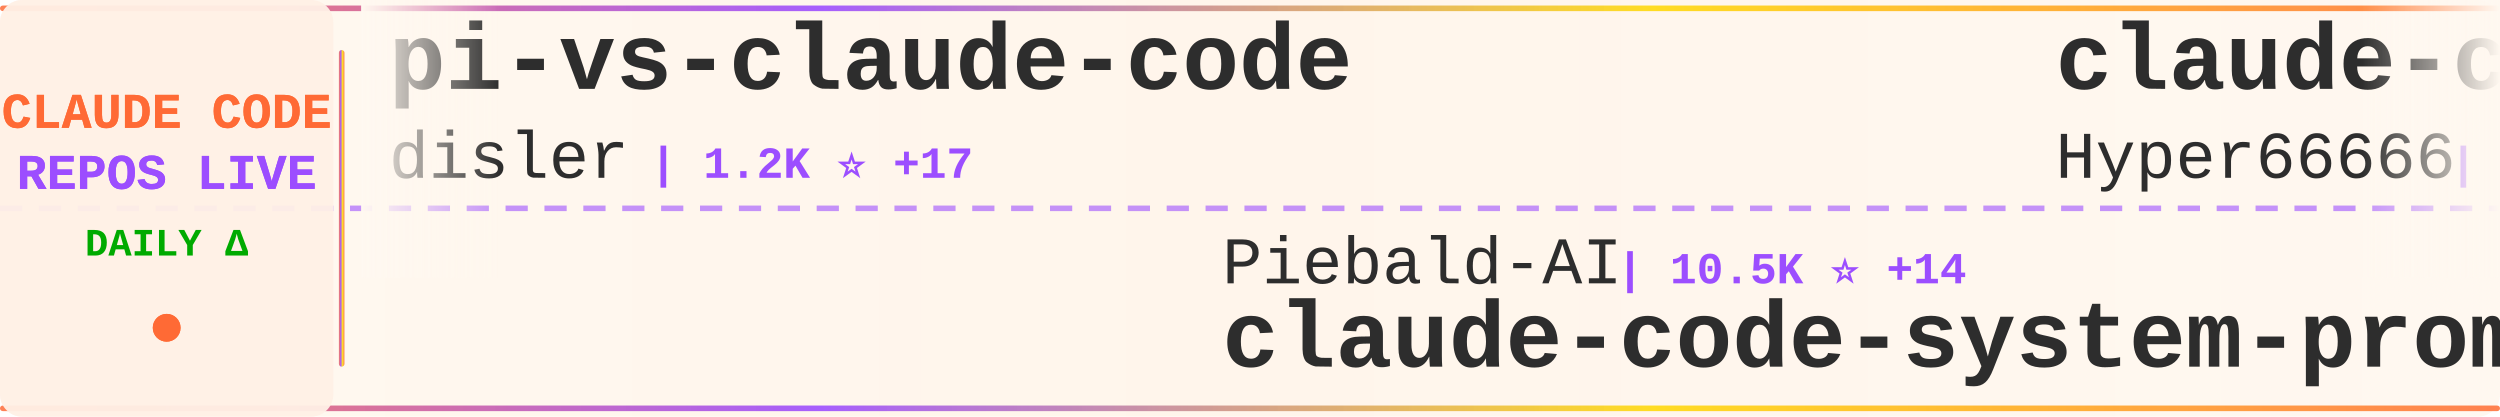
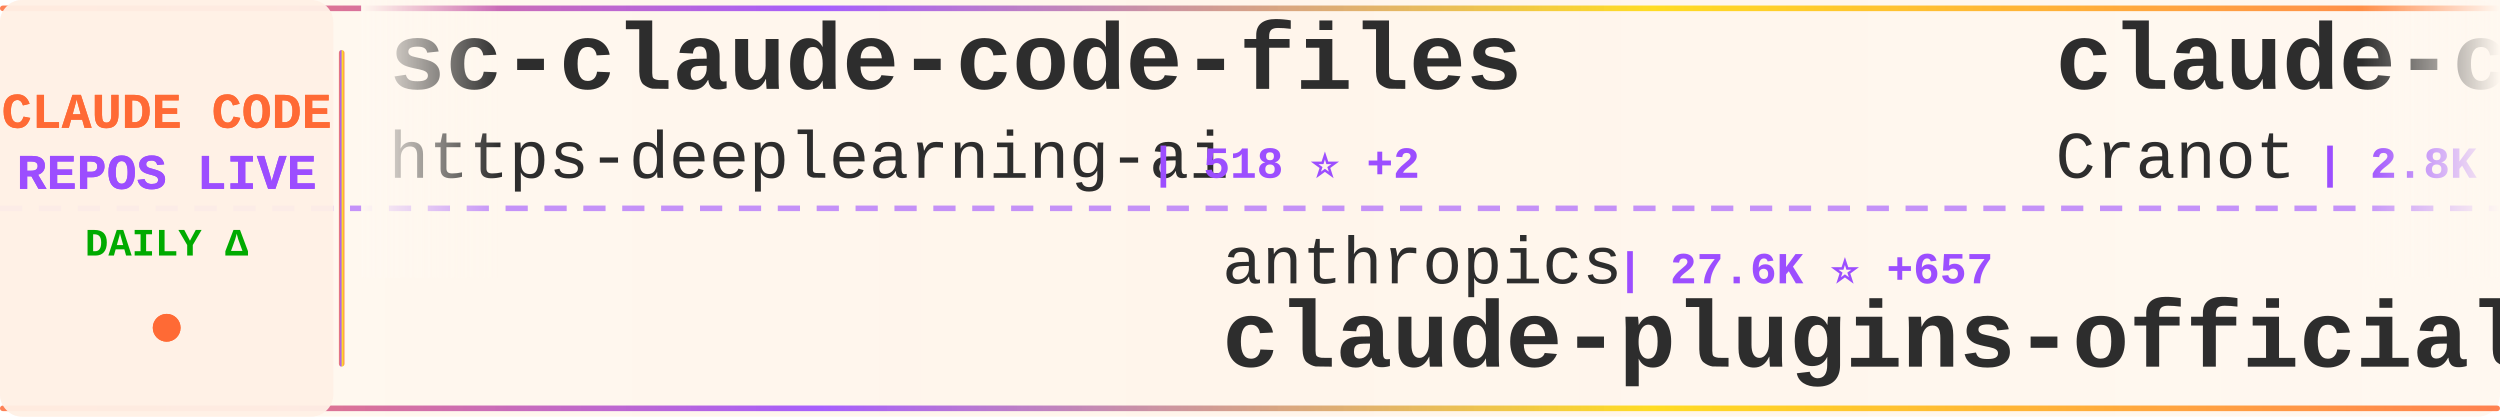
<svg xmlns="http://www.w3.org/2000/svg" width="900" height="150">
  <defs>
    <linearGradient id="tickerBg" x1="0%" y1="0%" x2="100%" y2="0%">
      <stop offset="0%" style="stop-color:#fff8f0;stop-opacity:0.98" />
      <stop offset="50%" style="stop-color:#fff5eb;stop-opacity:1" />
      <stop offset="100%" style="stop-color:#fff8f0;stop-opacity:0.98" />
    </linearGradient>
    <linearGradient id="borderGrad" x1="0%" y1="0%" x2="100%" y2="0%">
      <stop offset="0%" style="stop-color:#FF6B35;stop-opacity:0.85">
        <animate attributeName="stop-opacity" values="0.85;1;0.85" dur="2s" repeatCount="indefinite" />
      </stop>
      <stop offset="33%" style="stop-color:#9C4EFF;stop-opacity:0.9">
        <animate attributeName="stop-opacity" values="0.9;1;0.9" dur="2.2s" repeatCount="indefinite" />
      </stop>
      <stop offset="66%" style="stop-color:#FFD700;stop-opacity:0.85">
        <animate attributeName="stop-opacity" values="0.85;1;0.85" dur="1.8s" repeatCount="indefinite" />
      </stop>
      <stop offset="100%" style="stop-color:#FF6B35;stop-opacity:0.85">
        <animate attributeName="stop-opacity" values="0.85;1;0.85" dur="2s" repeatCount="indefinite" />
      </stop>
    </linearGradient>
    <filter id="textGlow">
      <feGaussianBlur stdDeviation="0.15" result="coloredBlur" />
      <feMerge>
        <feMergeNode in="coloredBlur" />
        <feMergeNode in="SourceGraphic" />
      </feMerge>
    </filter>
    <filter id="metricGlow">
      <feGaussianBlur stdDeviation="0.2" result="coloredBlur" />
      <feMerge>
        <feMergeNode in="coloredBlur" />
        <feMergeNode in="SourceGraphic" />
      </feMerge>
    </filter>
    <linearGradient id="leftFade" x1="0%" y1="0%" x2="100%" y2="0%">
      <stop offset="0%" style="stop-color:#fff8f0;stop-opacity:1" />
      <stop offset="100%" style="stop-color:#fff8f0;stop-opacity:0" />
    </linearGradient>
    <linearGradient id="rightFade" x1="0%" y1="0%" x2="100%" y2="0%">
      <stop offset="0%" style="stop-color:#fff8f0;stop-opacity:0" />
      <stop offset="100%" style="stop-color:#fff8f0;stop-opacity:1" />
    </linearGradient>
  </defs>
  <rect width="900" height="150" fill="url(#tickerBg)" rx="8" />
  <rect x="0" y="2" width="900" height="2" fill="url(#borderGrad)" rx="1" />
  <rect x="0" y="146" width="900" height="2" fill="url(#borderGrad)" rx="1" />
  <line x1="0" y1="75" x2="900" y2="75" stroke="#9C4EFF" stroke-width="2" stroke-dasharray="8 6" opacity="0.6" />
  <rect x="0" y="0" width="120" height="150" fill="#fff0e6" opacity="0.95" rx="8" />
  <text x="60" y="46" font-family="'Courier New', monospace" font-size="18" font-weight="bold" fill="#FF6B35" text-anchor="middle" filter="url(#textGlow)">
    CLAUDE CODE
  </text>
  <text x="60" y="68" font-family="'Courier New', monospace" font-size="18" font-weight="bold" fill="#9C4EFF" text-anchor="middle" filter="url(#textGlow)">
    REPOS LIVE
  </text>
  <text x="60" y="92" font-family="'Courier New', monospace" font-size="14" font-weight="bold" fill="#00aa00" text-anchor="middle">
    DAILY Δ
  </text>
  <circle cx="60" cy="118" r="5" fill="#FF6B35" filter="url(#metricGlow)">
    <animate attributeName="r" values="4;6;4" dur="1.5s" repeatCount="indefinite" />
    <animate attributeName="opacity" values="0.6;1;0.6" dur="1.5s" repeatCount="indefinite" />
  </circle>
  <rect x="122" y="18" width="2" height="114" fill="url(#borderGrad)" rx="1" />
  <clipPath id="tickerClip">
    <rect x="130" y="0" width="770" height="150" />
  </clipPath>
  <g clip-path="url(#tickerClip)">
    <g id="tickerItems">
      <animateTransform attributeName="transform" attributeType="XML" type="translate" from="0 0" to="-3000 0" dur="54s" repeatCount="indefinite" />
      <g transform="translate(0, 0)">
-         <text x="140" y="32" font-family="'Courier New', monospace" font-size="34" font-weight="bold" fill="#2d2d2d">pi-vs-claude-code</text>
-         <text x="140" y="64" font-family="'Courier New', monospace" font-size="24" font-weight="normal" fill="#2d2d2d" opacity="1.0">disler</text>
-         <text x="234" y="64" font-family="'Courier New', monospace" font-size="16" font-weight="bold" fill="#9C4EFF"> | 1.2K ⭐ +17</text>
+         <text x="140" y="32" font-family="'Courier New', monospace" font-size="34" font-weight="bold" fill="#2d2d2d">sc-claude-code-files</text>
+         <text x="140" y="64" font-family="'Courier New', monospace" font-size="24" font-weight="normal" fill="#2d2d2d" opacity="1.0">https-deeplearning-ai</text>
+         <text x="414" y="64" font-family="'Courier New', monospace" font-size="16" font-weight="bold" fill="#9C4EFF"> | 518 ⭐ +2</text>
      </g>
      <g transform="translate(300, 0)">
-         <text x="140" y="102" font-family="'Courier New', monospace" font-size="24" font-weight="normal" fill="#2d2d2d" opacity="1.0">Piebald-AI</text>
-         <text x="282" y="102" font-family="'Courier New', monospace" font-size="16" font-weight="bold" fill="#9C4EFF"> | 10.5K ⭐ +14</text>
-         <text x="140" y="132" font-family="'Courier New', monospace" font-size="34" font-weight="bold" fill="#2d2d2d">claude-code-system-promp...</text>
+         <text x="140" y="102" font-family="'Courier New', monospace" font-size="24" font-weight="normal" fill="#2d2d2d" opacity="1.0">anthropics</text>
+         <text x="282" y="102" font-family="'Courier New', monospace" font-size="16" font-weight="bold" fill="#9C4EFF"> | 27.6K ⭐ +657</text>
+         <text x="140" y="132" font-family="'Courier New', monospace" font-size="34" font-weight="bold" fill="#2d2d2d">claude-plugins-official</text>
      </g>
      <g transform="translate(600, 0)">
-         <text x="140" y="32" font-family="'Courier New', monospace" font-size="34" font-weight="bold" fill="#2d2d2d">claude-code-sourcemap</text>
-         <text x="140" y="64" font-family="'Courier New', monospace" font-size="24" font-weight="normal" fill="#2d2d2d" opacity="1.0">Hyper66666</text>
-         <text x="282" y="64" font-family="'Courier New', monospace" font-size="16" font-weight="bold" fill="#9C4EFF"> | 214 ⭐</text>
+         <text x="140" y="32" font-family="'Courier New', monospace" font-size="34" font-weight="bold" fill="#2d2d2d">claude-code-guide</text>
+         <text x="140" y="64" font-family="'Courier New', monospace" font-size="24" font-weight="normal" fill="#2d2d2d" opacity="1.0">Cranot</text>
+         <text x="234" y="64" font-family="'Courier New', monospace" font-size="16" font-weight="bold" fill="#9C4EFF"> | 2.8K ⭐ +3</text>
      </g>
      <g transform="translate(900, 0)">
-         <text x="140" y="102" font-family="'Courier New', monospace" font-size="24" font-weight="normal" fill="#2d2d2d" opacity="1.0">centminmod</text>
-         <text x="282" y="102" font-family="'Courier New', monospace" font-size="16" font-weight="bold" fill="#9C4EFF"> | 2.4K ⭐ +7</text>
-         <text x="140" y="132" font-family="'Courier New', monospace" font-size="34" font-weight="bold" fill="#2d2d2d">my-claude-code-setup</text>
+         <text x="140" y="102" font-family="'Courier New', monospace" font-size="24" font-weight="normal" fill="#2d2d2d" opacity="1.0">multica-ai</text>
+         <text x="282" y="102" font-family="'Courier New', monospace" font-size="16" font-weight="bold" fill="#9C4EFF"> | 153.4K ⭐ +2.8K</text>
+         <text x="140" y="132" font-family="'Courier New', monospace" font-size="34" font-weight="bold" fill="#2d2d2d">andrej-karpathy-skills</text>
      </g>
      <g transform="translate(1200, 0)">
-         <text x="140" y="32" font-family="'Courier New', monospace" font-size="34" font-weight="bold" fill="#2d2d2d">claude-skills</text>
-         <text x="140" y="64" font-family="'Courier New', monospace" font-size="24" font-weight="normal" fill="#2d2d2d" opacity="1.0">alirezarezvani</text>
-         <text x="330" y="64" font-family="'Courier New', monospace" font-size="16" font-weight="bold" fill="#9C4EFF"> | 16.1K ⭐ +84</text>
+         <text x="140" y="32" font-family="'Courier New', monospace" font-size="34" font-weight="bold" fill="#2d2d2d">claude-code-webui</text>
+         <text x="140" y="64" font-family="'Courier New', monospace" font-size="24" font-weight="normal" fill="#2d2d2d" opacity="1.0">sugyan</text>
+         <text x="234" y="64" font-family="'Courier New', monospace" font-size="16" font-weight="bold" fill="#9C4EFF"> | 1.1K ⭐ +3</text>
      </g>
      <g transform="translate(1500, 0)">
-         <text x="140" y="102" font-family="'Courier New', monospace" font-size="24" font-weight="normal" fill="#2d2d2d" opacity="1.0">repowise-dev</text>
-         <text x="306" y="102" font-family="'Courier New', monospace" font-size="16" font-weight="bold" fill="#9C4EFF"> | 1.1K ⭐ +2</text>
-         <text x="140" y="132" font-family="'Courier New', monospace" font-size="34" font-weight="bold" fill="#2d2d2d">claude-code-prompts</text>
+         <text x="140" y="102" font-family="'Courier New', monospace" font-size="24" font-weight="normal" fill="#2d2d2d" opacity="1.0">farion1231</text>
+         <text x="282" y="102" font-family="'Courier New', monospace" font-size="16" font-weight="bold" fill="#9C4EFF"> | 80.3K ⭐ +1.0K</text>
+         <text x="140" y="132" font-family="'Courier New', monospace" font-size="34" font-weight="bold" fill="#2d2d2d">cc-switch</text>
      </g>
      <g transform="translate(1800, 0)">
-         <text x="140" y="32" font-family="'Courier New', monospace" font-size="34" font-weight="bold" fill="#2d2d2d">how-claude-code-works</text>
-         <text x="140" y="64" font-family="'Courier New', monospace" font-size="24" font-weight="normal" fill="#2d2d2d" opacity="1.0">Windy3f3f3f3f</text>
-         <text x="318" y="64" font-family="'Courier New', monospace" font-size="16" font-weight="bold" fill="#9C4EFF"> | 2.5K ⭐ +18</text>
+         <text x="140" y="32" font-family="'Courier New', monospace" font-size="34" font-weight="bold" fill="#2d2d2d">my-claude-code-setup</text>
+         <text x="140" y="64" font-family="'Courier New', monospace" font-size="24" font-weight="normal" fill="#2d2d2d" opacity="1.0">centminmod</text>
+         <text x="282" y="64" font-family="'Courier New', monospace" font-size="16" font-weight="bold" fill="#9C4EFF"> | 2.4K ⭐ +8</text>
      </g>
      <g transform="translate(2100, 0)">
-         <text x="140" y="102" font-family="'Courier New', monospace" font-size="24" font-weight="normal" fill="#2d2d2d" opacity="1.0">Windy3f3f3f3f</text>
-         <text x="318" y="102" font-family="'Courier New', monospace" font-size="16" font-weight="bold" fill="#9C4EFF"> | 1.3K ⭐ +7</text>
-         <text x="140" y="132" font-family="'Courier New', monospace" font-size="34" font-weight="bold" fill="#2d2d2d">claude-code-from-scratch</text>
+         <text x="140" y="102" font-family="'Courier New', monospace" font-size="24" font-weight="normal" fill="#2d2d2d" opacity="1.0">anthropics</text>
+         <text x="282" y="102" font-family="'Courier New', monospace" font-size="16" font-weight="bold" fill="#9C4EFF"> | 140.5K ⭐ +532</text>
+         <text x="140" y="132" font-family="'Courier New', monospace" font-size="34" font-weight="bold" fill="#2d2d2d">skills</text>
      </g>
      <g transform="translate(2400, 0)">
-         <text x="140" y="32" font-family="'Courier New', monospace" font-size="34" font-weight="bold" fill="#2d2d2d">Open-ClaudeCode</text>
-         <text x="140" y="64" font-family="'Courier New', monospace" font-size="24" font-weight="normal" fill="#2d2d2d" opacity="1.0">LING71671</text>
-         <text x="270" y="64" font-family="'Courier New', monospace" font-size="16" font-weight="bold" fill="#9C4EFF"> | 861 ⭐ +3</text>
+         <text x="140" y="32" font-family="'Courier New', monospace" font-size="34" font-weight="bold" fill="#2d2d2d">oh-my-claudecode</text>
+         <text x="140" y="64" font-family="'Courier New', monospace" font-size="24" font-weight="normal" fill="#2d2d2d" opacity="1.0">Yeachan-Heo</text>
+         <text x="294" y="64" font-family="'Courier New', monospace" font-size="16" font-weight="bold" fill="#9C4EFF"> | 34.8K ⭐ +87</text>
      </g>
      <g transform="translate(2700, 0)">
-         <text x="140" y="102" font-family="'Courier New', monospace" font-size="24" font-weight="normal" fill="#2d2d2d" opacity="1.0">nanocoai</text>
-         <text x="258" y="102" font-family="'Courier New', monospace" font-size="16" font-weight="bold" fill="#9C4EFF"> | 29.4K ⭐ +55</text>
-         <text x="140" y="132" font-family="'Courier New', monospace" font-size="34" font-weight="bold" fill="#2d2d2d">nanoclaw</text>
+         <text x="140" y="102" font-family="'Courier New', monospace" font-size="24" font-weight="normal" fill="#2d2d2d" opacity="1.0">ponponon</text>
+         <text x="258" y="102" font-family="'Courier New', monospace" font-size="16" font-weight="bold" fill="#9C4EFF"> | 2.2K ⭐ +2</text>
+         <text x="140" y="132" font-family="'Courier New', monospace" font-size="34" font-weight="bold" fill="#2d2d2d">claude_code_src</text>
      </g>
      <g transform="translate(3000, 0)">
-         <text x="140" y="32" font-family="'Courier New', monospace" font-size="34" font-weight="bold" fill="#2d2d2d">pi-vs-claude-code</text>
-         <text x="140" y="64" font-family="'Courier New', monospace" font-size="24" font-weight="normal" fill="#2d2d2d" opacity="1.0">disler</text>
-         <text x="234" y="64" font-family="'Courier New', monospace" font-size="16" font-weight="bold" fill="#9C4EFF"> | 1.2K ⭐ +17</text>
+         <text x="140" y="32" font-family="'Courier New', monospace" font-size="34" font-weight="bold" fill="#2d2d2d">sc-claude-code-files</text>
+         <text x="140" y="64" font-family="'Courier New', monospace" font-size="24" font-weight="normal" fill="#2d2d2d" opacity="1.0">https-deeplearning-ai</text>
+         <text x="414" y="64" font-family="'Courier New', monospace" font-size="16" font-weight="bold" fill="#9C4EFF"> | 518 ⭐ +2</text>
      </g>
      <g transform="translate(3300, 0)">
-         <text x="140" y="102" font-family="'Courier New', monospace" font-size="24" font-weight="normal" fill="#2d2d2d" opacity="1.0">Piebald-AI</text>
-         <text x="282" y="102" font-family="'Courier New', monospace" font-size="16" font-weight="bold" fill="#9C4EFF"> | 10.5K ⭐ +14</text>
-         <text x="140" y="132" font-family="'Courier New', monospace" font-size="34" font-weight="bold" fill="#2d2d2d">claude-code-system-promp...</text>
+         <text x="140" y="102" font-family="'Courier New', monospace" font-size="24" font-weight="normal" fill="#2d2d2d" opacity="1.0">anthropics</text>
+         <text x="282" y="102" font-family="'Courier New', monospace" font-size="16" font-weight="bold" fill="#9C4EFF"> | 27.6K ⭐ +657</text>
+         <text x="140" y="132" font-family="'Courier New', monospace" font-size="34" font-weight="bold" fill="#2d2d2d">claude-plugins-official</text>
      </g>
      <g transform="translate(3600, 0)">
-         <text x="140" y="32" font-family="'Courier New', monospace" font-size="34" font-weight="bold" fill="#2d2d2d">claude-code-sourcemap</text>
-         <text x="140" y="64" font-family="'Courier New', monospace" font-size="24" font-weight="normal" fill="#2d2d2d" opacity="1.0">Hyper66666</text>
-         <text x="282" y="64" font-family="'Courier New', monospace" font-size="16" font-weight="bold" fill="#9C4EFF"> | 214 ⭐</text>
+         <text x="140" y="32" font-family="'Courier New', monospace" font-size="34" font-weight="bold" fill="#2d2d2d">claude-code-guide</text>
+         <text x="140" y="64" font-family="'Courier New', monospace" font-size="24" font-weight="normal" fill="#2d2d2d" opacity="1.0">Cranot</text>
+         <text x="234" y="64" font-family="'Courier New', monospace" font-size="16" font-weight="bold" fill="#9C4EFF"> | 2.8K ⭐ +3</text>
      </g>
      <g transform="translate(3900, 0)">
-         <text x="140" y="102" font-family="'Courier New', monospace" font-size="24" font-weight="normal" fill="#2d2d2d" opacity="1.0">centminmod</text>
-         <text x="282" y="102" font-family="'Courier New', monospace" font-size="16" font-weight="bold" fill="#9C4EFF"> | 2.4K ⭐ +7</text>
-         <text x="140" y="132" font-family="'Courier New', monospace" font-size="34" font-weight="bold" fill="#2d2d2d">my-claude-code-setup</text>
+         <text x="140" y="102" font-family="'Courier New', monospace" font-size="24" font-weight="normal" fill="#2d2d2d" opacity="1.0">multica-ai</text>
+         <text x="282" y="102" font-family="'Courier New', monospace" font-size="16" font-weight="bold" fill="#9C4EFF"> | 153.4K ⭐ +2.8K</text>
+         <text x="140" y="132" font-family="'Courier New', monospace" font-size="34" font-weight="bold" fill="#2d2d2d">andrej-karpathy-skills</text>
      </g>
    </g>
  </g>
  <rect x="130" y="0" width="50" height="100" fill="url(#leftFade)" />
  <rect x="850" y="0" width="50" height="100" fill="url(#rightFade)" />
</svg>
